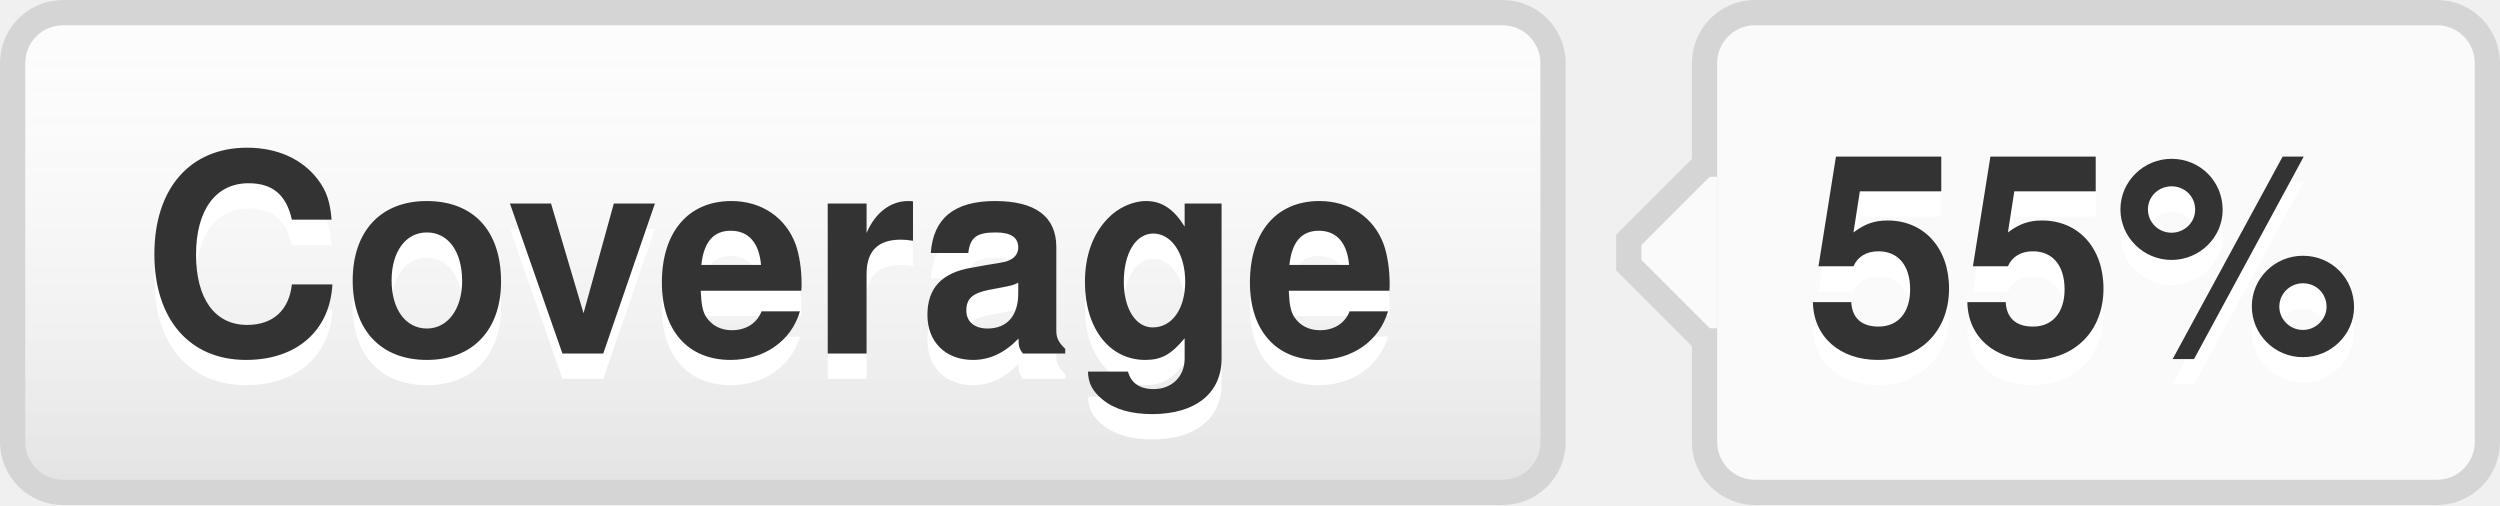
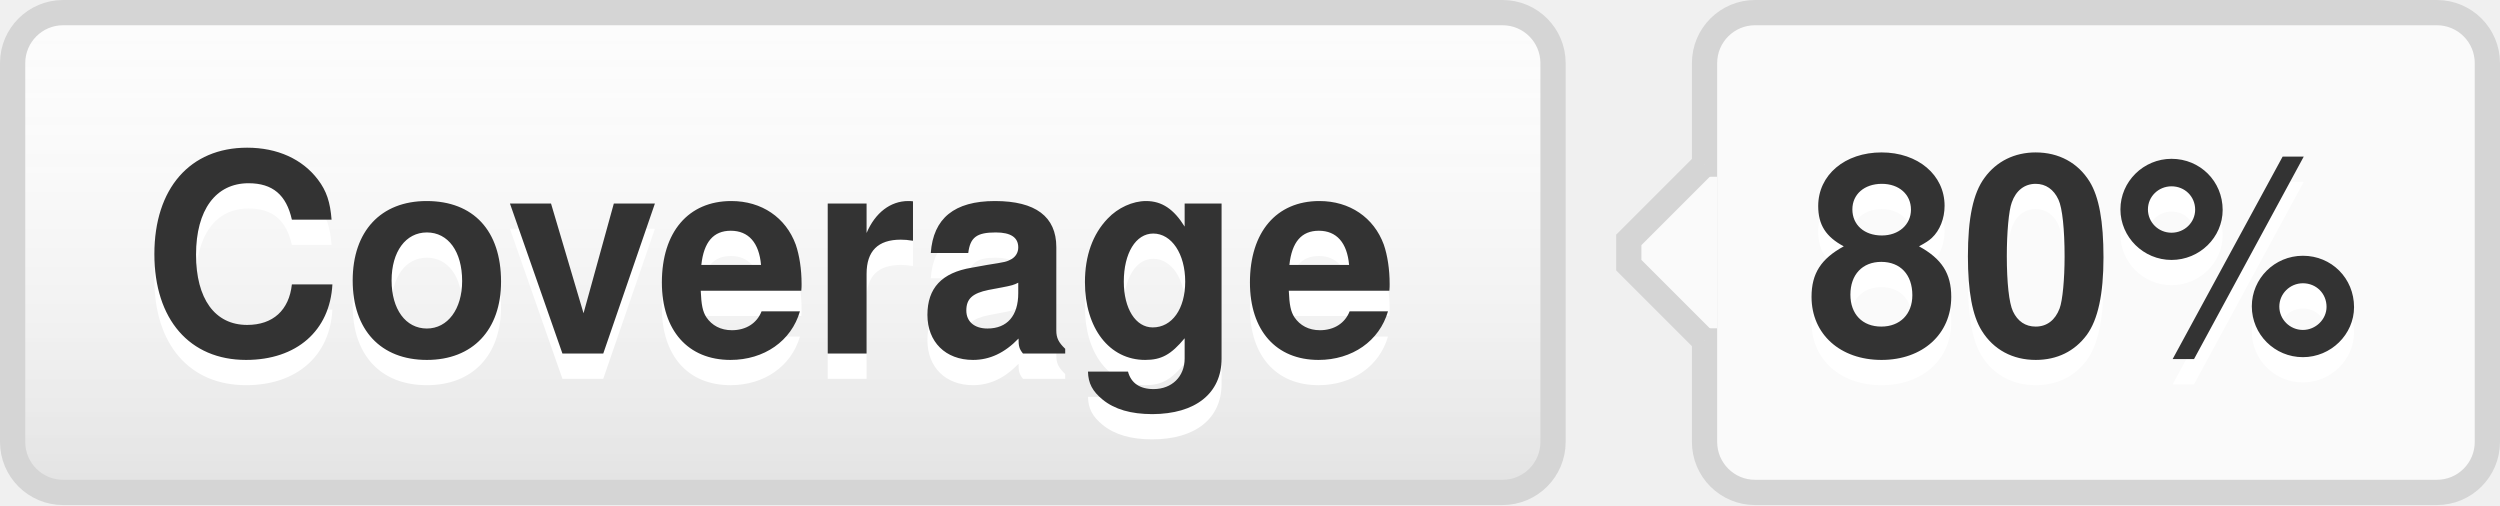
- <svg xmlns="http://www.w3.org/2000/svg" width="99" height="20" role="img" aria-label="Coverage: 55%">
+ <svg xmlns="http://www.w3.org/2000/svg" width="99" height="20" role="img" aria-label="Coverage: 80%">
  <style>a:hover #llink{fill:url(#b);stroke:#ccc}a:hover #rlink{fill:#4183c4}</style>
  <linearGradient id="a" x2="0" y2="100%">
    <stop offset="0" stop-color="#fcfcfc" stop-opacity="0" />
    <stop offset="1" stop-opacity=".1" />
  </linearGradient>
  <linearGradient id="b" x2="0" y2="100%">
    <stop offset="0" stop-color="#ccc" stop-opacity=".1" />
    <stop offset="1" stop-opacity=".1" />
  </linearGradient>
  <g stroke="#d5d5d5">
    <rect stroke="none" fill="#fcfcfc" x="0.5" y="0.5" width="61" height="19" rx="2" />
    <rect x="67.5" y="0.5" width="31" height="19" rx="2" fill="#fafafa" />
    <rect x="67" y="7.5" width="0.5" height="5" stroke="#fafafa" />
    <path d="M67.5 6.5 l-3 3v1 l3 3" stroke="d5d5d5" fill="#fafafa" />
  </g>
  <g aria-hidden="true" fill="#333" text-anchor="middle" font-family="Helvetica Neue,Helvetica,Arial,sans-serif" text-rendering="geometricPrecision" font-weight="700" font-size="110px" line-height="14px">
    <rect id="llink" stroke="#d5d5d5" fill="url(#a)" x=".5" y=".5" width="61" height="19" rx="2" />
    <text aria-hidden="true" x="305" y="150" fill="#fff" transform="scale(.1)" textLength="510">Coverage</text>
    <text x="305" y="140" transform="scale(.1)" textLength="510">Coverage</text>
-     <text aria-hidden="true" x="825" y="150" fill="#fff" transform="scale(.1)" textLength="230">55%</text>
-     <text id="rlink" x="825" y="140" transform="scale(.1)" textLength="230">55%</text>
+     <text aria-hidden="true" x="825" y="150" fill="#fff" transform="scale(.1)" textLength="230">80%</text>
+     <text id="rlink" x="825" y="140" transform="scale(.1)" textLength="230">80%</text>
  </g>
</svg>
